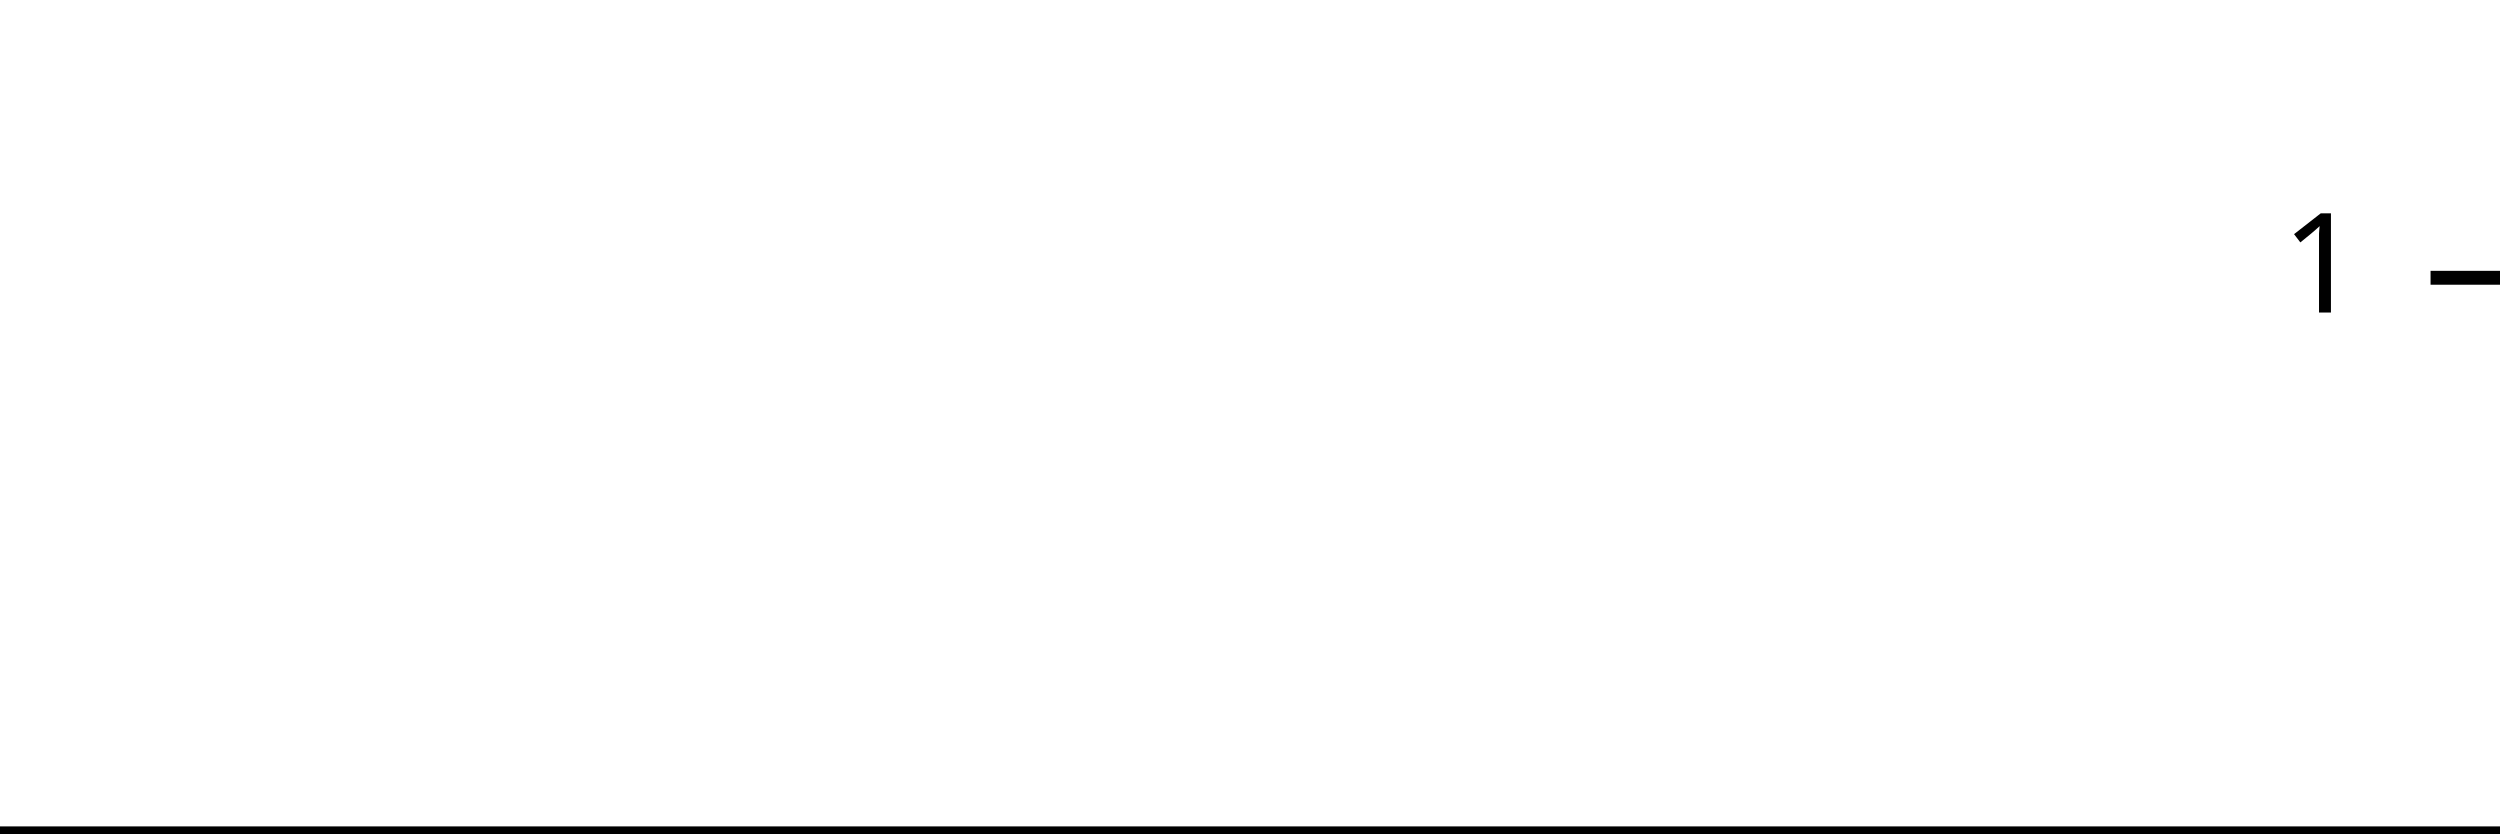
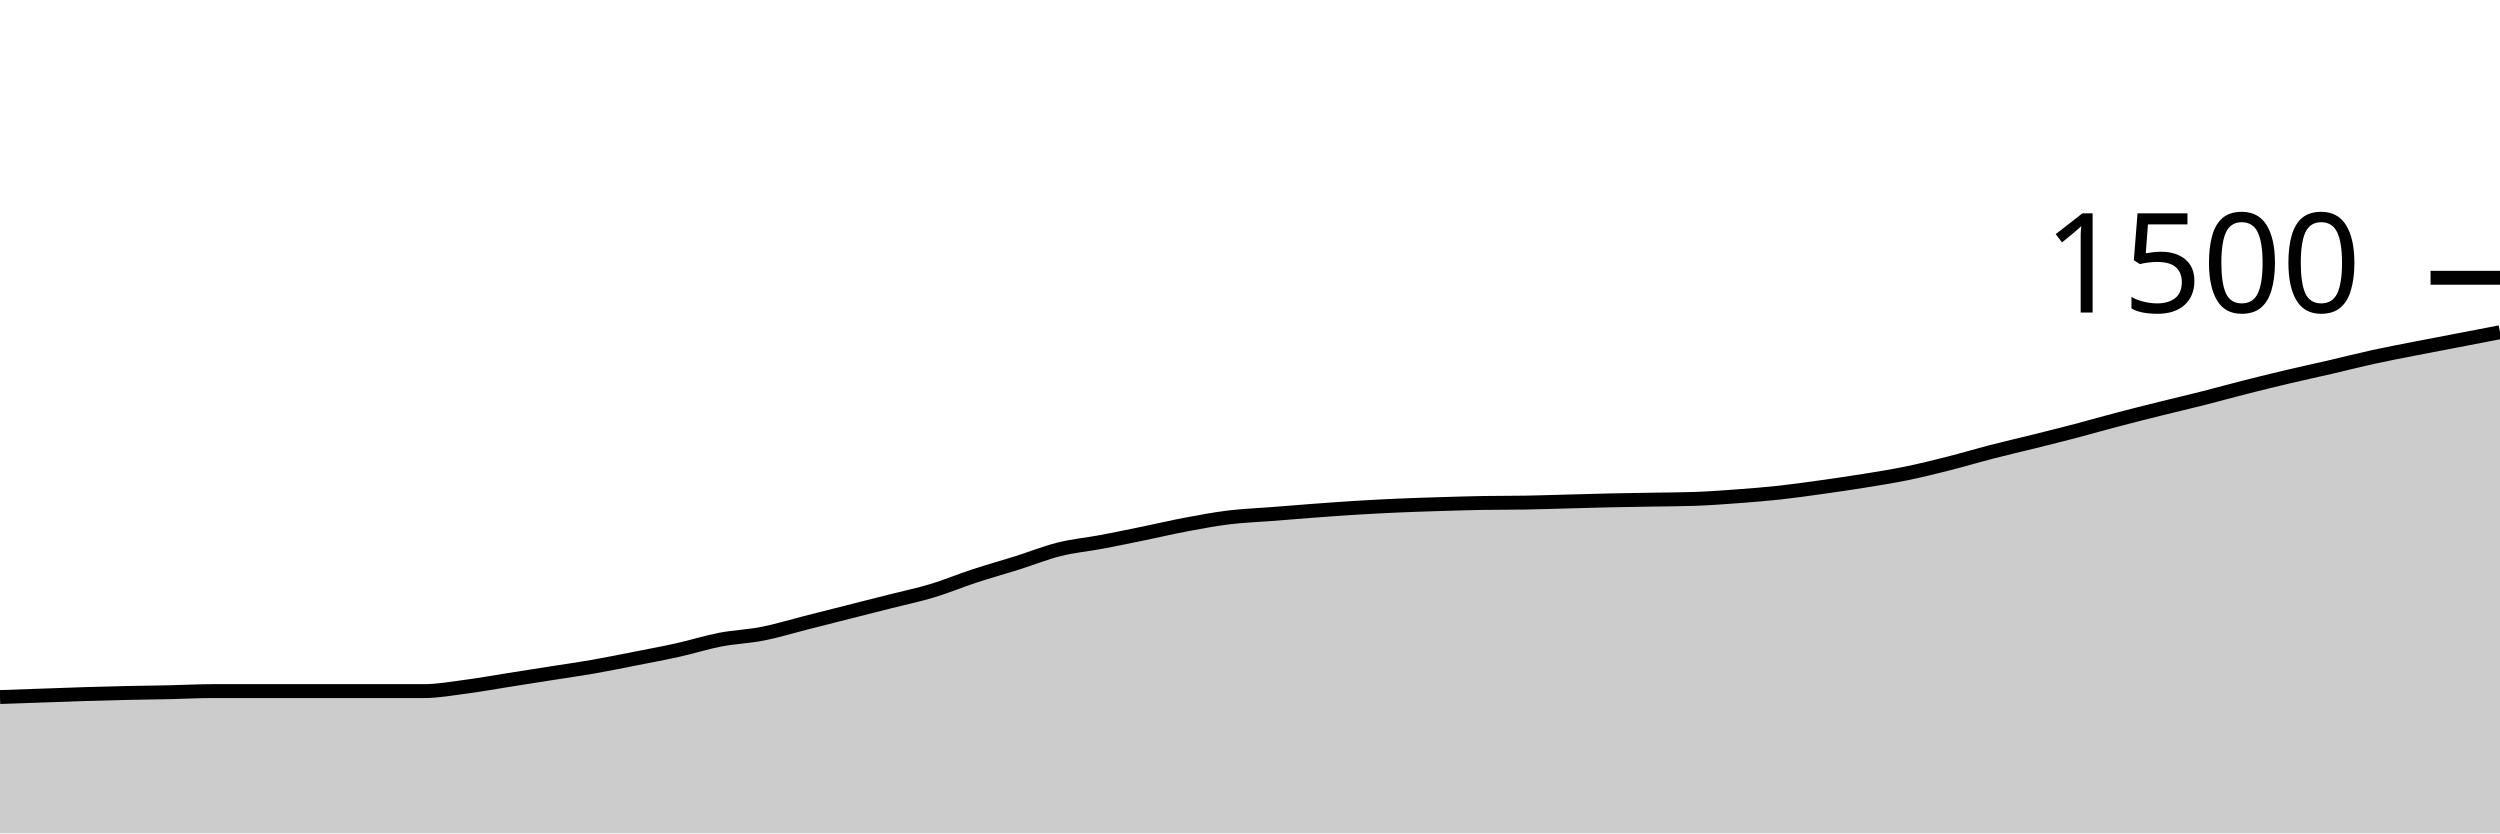
<svg xmlns="http://www.w3.org/2000/svg" viewBox="0 0 180 60">
  <g transform="translate(0,20)">
-     <path class="area" fill="rgba(0, 0, 0, 0.2)" d="M0,40C1.034,40,2.069,40,3.103,40C4.138,40,5.172,40,6.207,40C7.241,40,8.276,40,9.31,40C10.345,40,11.379,40,12.414,40C13.448,40,14.483,40,15.517,40C16.552,40,17.586,40,18.621,40C19.655,40,20.69,40,21.724,40C22.759,40,23.793,40,24.828,40C25.862,40,26.897,40,27.931,40C28.966,40,30,40,31.034,40C32.069,40,33.103,40,34.138,40C35.172,40,36.207,40,37.241,40C38.276,40,39.31,40,40.345,40C41.379,40,42.414,40,43.448,40C44.483,40,45.517,40,46.552,40C47.586,40,48.621,40,49.655,40C50.69,40,51.724,40,52.759,40C53.793,40,54.828,40,55.862,40C56.897,40,57.931,40,58.966,40C60,40,61.034,40,62.069,40C63.103,40,64.138,40,65.172,40C66.207,40,67.241,40,68.276,40C69.31,40,70.345,40,71.379,40C72.414,40,73.448,40,74.483,40C75.517,40,76.552,40,77.586,40C78.621,40,79.655,40,80.69,40C81.724,40,82.759,40,83.793,40C84.828,40,85.862,40,86.897,40C87.931,40,88.966,40,90,40C91.034,40,92.069,40,93.103,40C94.138,40,95.172,40,96.207,40C97.241,40,98.276,40,99.31,40C100.345,40,101.379,40,102.414,40C103.448,40,104.483,40,105.517,40C106.552,40,107.586,40,108.621,40C109.655,40,110.69,40,111.724,40C112.759,40,113.793,40,114.828,40C115.862,40,116.897,40,117.931,40C118.966,40,120,40,121.034,40C122.069,40,123.103,40,124.138,40C125.172,40,126.207,40,127.241,40C128.276,40,129.31,40,130.345,40C131.379,40,132.414,40,133.448,40C134.483,40,135.517,40,136.552,40C137.586,40,138.621,40,139.655,40C140.69,40,141.724,40,142.759,40C143.793,40,144.828,40,145.862,40C146.897,40,147.931,40,148.966,40C150,40,151.034,40,152.069,40C153.103,40,154.138,40,155.172,40C156.207,40,157.241,40,158.276,40C159.31,40,160.345,40,161.379,40C162.414,40,163.448,40,164.483,40C165.517,40,166.552,40,167.586,40C168.621,40,169.655,40,170.69,40C171.724,40,172.759,40,173.793,40C174.828,40,175.862,40,176.897,40C177.931,40,178.966,40,180,40L180,40C178.966,40,177.931,40,176.897,40C175.862,40,174.828,40,173.793,40C172.759,40,171.724,40,170.69,40C169.655,40,168.621,40,167.586,40C166.552,40,165.517,40,164.483,40C163.448,40,162.414,40,161.379,40C160.345,40,159.31,40,158.276,40C157.241,40,156.207,40,155.172,40C154.138,40,153.103,40,152.069,40C151.034,40,150,40,148.966,40C147.931,40,146.897,40,145.862,40C144.828,40,143.793,40,142.759,40C141.724,40,140.69,40,139.655,40C138.621,40,137.586,40,136.552,40C135.517,40,134.483,40,133.448,40C132.414,40,131.379,40,130.345,40C129.31,40,128.276,40,127.241,40C126.207,40,125.172,40,124.138,40C123.103,40,122.069,40,121.034,40C120,40,118.966,40,117.931,40C116.897,40,115.862,40,114.828,40C113.793,40,112.759,40,111.724,40C110.69,40,109.655,40,108.621,40C107.586,40,106.552,40,105.517,40C104.483,40,103.448,40,102.414,40C101.379,40,100.345,40,99.31,40C98.276,40,97.241,40,96.207,40C95.172,40,94.138,40,93.103,40C92.069,40,91.034,40,90,40C88.966,40,87.931,40,86.897,40C85.862,40,84.828,40,83.793,40C82.759,40,81.724,40,80.69,40C79.655,40,78.621,40,77.586,40C76.552,40,75.517,40,74.483,40C73.448,40,72.414,40,71.379,40C70.345,40,69.31,40,68.276,40C67.241,40,66.207,40,65.172,40C64.138,40,63.103,40,62.069,40C61.034,40,60,40,58.966,40C57.931,40,56.897,40,55.862,40C54.828,40,53.793,40,52.759,40C51.724,40,50.69,40,49.655,40C48.621,40,47.586,40,46.552,40C45.517,40,44.483,40,43.448,40C42.414,40,41.379,40,40.345,40C39.31,40,38.276,40,37.241,40C36.207,40,35.172,40,34.138,40C33.103,40,32.069,40,31.034,40C30,40,28.966,40,27.931,40C26.897,40,25.862,40,24.828,40C23.793,40,22.759,40,21.724,40C20.69,40,19.655,40,18.621,40C17.586,40,16.552,40,15.517,40C14.483,40,13.448,40,12.414,40C11.379,40,10.345,40,9.31,40C8.276,40,7.241,40,6.207,40C5.172,40,4.138,40,3.103,40C2.069,40,1.034,40,0,40Z" />
-     <path class="line" stroke="black" fill="none" d="M0,40C1.034,40,2.069,40,3.103,40C4.138,40,5.172,40,6.207,40C7.241,40,8.276,40,9.31,40C10.345,40,11.379,40,12.414,40C13.448,40,14.483,40,15.517,40C16.552,40,17.586,40,18.621,40C19.655,40,20.69,40,21.724,40C22.759,40,23.793,40,24.828,40C25.862,40,26.897,40,27.931,40C28.966,40,30,40,31.034,40C32.069,40,33.103,40,34.138,40C35.172,40,36.207,40,37.241,40C38.276,40,39.31,40,40.345,40C41.379,40,42.414,40,43.448,40C44.483,40,45.517,40,46.552,40C47.586,40,48.621,40,49.655,40C50.69,40,51.724,40,52.759,40C53.793,40,54.828,40,55.862,40C56.897,40,57.931,40,58.966,40C60,40,61.034,40,62.069,40C63.103,40,64.138,40,65.172,40C66.207,40,67.241,40,68.276,40C69.31,40,70.345,40,71.379,40C72.414,40,73.448,40,74.483,40C75.517,40,76.552,40,77.586,40C78.621,40,79.655,40,80.69,40C81.724,40,82.759,40,83.793,40C84.828,40,85.862,40,86.897,40C87.931,40,88.966,40,90,40C91.034,40,92.069,40,93.103,40C94.138,40,95.172,40,96.207,40C97.241,40,98.276,40,99.31,40C100.345,40,101.379,40,102.414,40C103.448,40,104.483,40,105.517,40C106.552,40,107.586,40,108.621,40C109.655,40,110.69,40,111.724,40C112.759,40,113.793,40,114.828,40C115.862,40,116.897,40,117.931,40C118.966,40,120,40,121.034,40C122.069,40,123.103,40,124.138,40C125.172,40,126.207,40,127.241,40C128.276,40,129.31,40,130.345,40C131.379,40,132.414,40,133.448,40C134.483,40,135.517,40,136.552,40C137.586,40,138.621,40,139.655,40C140.69,40,141.724,40,142.759,40C143.793,40,144.828,40,145.862,40C146.897,40,147.931,40,148.966,40C150,40,151.034,40,152.069,40C153.103,40,154.138,40,155.172,40C156.207,40,157.241,40,158.276,40C159.31,40,160.345,40,161.379,40C162.414,40,163.448,40,164.483,40C165.517,40,166.552,40,167.586,40C168.621,40,169.655,40,170.69,40C171.724,40,172.759,40,173.793,40C174.828,40,175.862,40,176.897,40C177.931,40,178.966,40,180,40" />
+     <path class="area" fill="rgba(0, 0, 0, 0.2)" d="M0,30.187C1.017,30.151,2.034,30.116,3.051,30.08C4.068,30.044,5.085,30.004,6.102,29.973C7.119,29.942,8.136,29.916,9.153,29.893C10.169,29.871,11.186,29.862,12.203,29.84C13.22,29.818,14.237,29.76,15.254,29.76C16.271,29.76,17.288,29.76,18.305,29.76C19.322,29.76,20.339,29.76,21.356,29.76C22.373,29.76,23.39,29.76,24.407,29.76C25.424,29.76,26.441,29.76,27.458,29.76C28.475,29.76,29.492,29.76,30.508,29.76C31.525,29.76,32.542,29.573,33.559,29.44C34.576,29.307,35.593,29.12,36.61,28.96C37.627,28.8,38.644,28.64,39.661,28.48C40.678,28.32,41.695,28.178,42.712,28C43.729,27.822,44.746,27.613,45.763,27.413C46.78,27.213,47.797,27.027,48.814,26.8C49.831,26.573,50.847,26.249,51.864,26.053C52.881,25.858,53.898,25.827,54.915,25.627C55.932,25.427,56.949,25.111,57.966,24.853C58.983,24.596,60,24.338,61.017,24.08C62.034,23.822,63.051,23.564,64.068,23.307C65.085,23.049,66.102,22.84,67.119,22.533C68.136,22.227,69.153,21.8,70.169,21.467C71.186,21.133,72.203,20.853,73.22,20.533C74.237,20.213,75.254,19.8,76.271,19.547C77.288,19.293,78.305,19.204,79.322,19.013C80.339,18.822,81.356,18.609,82.373,18.4C83.39,18.191,84.407,17.951,85.424,17.76C86.441,17.569,87.458,17.378,88.475,17.253C89.492,17.129,90.508,17.093,91.525,17.013C92.542,16.933,93.559,16.849,94.576,16.773C95.593,16.698,96.61,16.622,97.627,16.56C98.644,16.498,99.661,16.444,100.678,16.4C101.695,16.356,102.712,16.324,103.729,16.293C104.746,16.262,105.763,16.231,106.78,16.213C107.797,16.196,108.814,16.204,109.831,16.187C110.847,16.169,111.864,16.133,112.881,16.107C113.898,16.08,114.915,16.049,115.932,16.027C116.949,16.004,117.966,15.991,118.983,15.973C120,15.956,121.017,15.956,122.034,15.92C123.051,15.884,124.068,15.809,125.085,15.733C126.102,15.658,127.119,15.578,128.136,15.467C129.153,15.356,130.169,15.209,131.186,15.067C132.203,14.924,133.22,14.778,134.237,14.613C135.254,14.449,136.271,14.289,137.288,14.08C138.305,13.871,139.322,13.618,140.339,13.36C141.356,13.102,142.373,12.796,143.39,12.533C144.407,12.271,145.424,12.04,146.441,11.787C147.458,11.533,148.475,11.28,149.492,11.013C150.508,10.747,151.525,10.453,152.542,10.187C153.559,9.92,154.576,9.667,155.593,9.413C156.61,9.16,157.627,8.924,158.644,8.667C159.661,8.409,160.678,8.124,161.695,7.867C162.712,7.609,163.729,7.36,164.746,7.12C165.763,6.88,166.78,6.662,167.797,6.427C168.814,6.191,169.831,5.929,170.847,5.707C171.864,5.484,172.881,5.293,173.898,5.093C174.915,4.893,175.932,4.702,176.949,4.507C177.966,4.311,178.983,4.116,180,3.92L180,40C178.983,40,177.966,40,176.949,40C175.932,40,174.915,40,173.898,40C172.881,40,171.864,40,170.847,40C169.831,40,168.814,40,167.797,40C166.78,40,165.763,40,164.746,40C163.729,40,162.712,40,161.695,40C160.678,40,159.661,40,158.644,40C157.627,40,156.61,40,155.593,40C154.576,40,153.559,40,152.542,40C151.525,40,150.508,40,149.492,40C148.475,40,147.458,40,146.441,40C145.424,40,144.407,40,143.39,40C142.373,40,141.356,40,140.339,40C139.322,40,138.305,40,137.288,40C136.271,40,135.254,40,134.237,40C133.22,40,132.203,40,131.186,40C130.169,40,129.153,40,128.136,40C127.119,40,126.102,40,125.085,40C124.068,40,123.051,40,122.034,40C121.017,40,120,40,118.983,40C117.966,40,116.949,40,115.932,40C114.915,40,113.898,40,112.881,40C111.864,40,110.847,40,109.831,40C108.814,40,107.797,40,106.78,40C105.763,40,104.746,40,103.729,40C102.712,40,101.695,40,100.678,40C99.661,40,98.644,40,97.627,40C96.61,40,95.593,40,94.576,40C93.559,40,92.542,40,91.525,40C90.508,40,89.492,40,88.475,40C87.458,40,86.441,40,85.424,40C84.407,40,83.39,40,82.373,40C81.356,40,80.339,40,79.322,40C78.305,40,77.288,40,76.271,40C75.254,40,74.237,40,73.22,40C72.203,40,71.186,40,70.169,40C69.153,40,68.136,40,67.119,40C66.102,40,65.085,40,64.068,40C63.051,40,62.034,40,61.017,40C60,40,58.983,40,57.966,40C56.949,40,55.932,40,54.915,40C53.898,40,52.881,40,51.864,40C50.847,40,49.831,40,48.814,40C47.797,40,46.78,40,45.763,40C44.746,40,43.729,40,42.712,40C41.695,40,40.678,40,39.661,40C38.644,40,37.627,40,36.61,40C35.593,40,34.576,40,33.559,40C32.542,40,31.525,40,30.508,40C29.492,40,28.475,40,27.458,40C26.441,40,25.424,40,24.407,40C23.39,40,22.373,40,21.356,40C20.339,40,19.322,40,18.305,40C17.288,40,16.271,40,15.254,40C14.237,40,13.22,40,12.203,40C11.186,40,10.169,40,9.153,40C8.136,40,7.119,40,6.102,40C5.085,40,4.068,40,3.051,40C2.034,40,1.017,40,0,40Z" />
+     <path class="line" stroke="black" fill="none" d="M0,30.187C1.017,30.151,2.034,30.116,3.051,30.08C4.068,30.044,5.085,30.004,6.102,29.973C7.119,29.942,8.136,29.916,9.153,29.893C10.169,29.871,11.186,29.862,12.203,29.84C13.22,29.818,14.237,29.76,15.254,29.76C16.271,29.76,17.288,29.76,18.305,29.76C19.322,29.76,20.339,29.76,21.356,29.76C22.373,29.76,23.39,29.76,24.407,29.76C25.424,29.76,26.441,29.76,27.458,29.76C28.475,29.76,29.492,29.76,30.508,29.76C31.525,29.76,32.542,29.573,33.559,29.44C34.576,29.307,35.593,29.12,36.61,28.96C37.627,28.8,38.644,28.64,39.661,28.48C40.678,28.32,41.695,28.178,42.712,28C43.729,27.822,44.746,27.613,45.763,27.413C46.78,27.213,47.797,27.027,48.814,26.8C49.831,26.573,50.847,26.249,51.864,26.053C52.881,25.858,53.898,25.827,54.915,25.627C55.932,25.427,56.949,25.111,57.966,24.853C58.983,24.596,60,24.338,61.017,24.08C62.034,23.822,63.051,23.564,64.068,23.307C65.085,23.049,66.102,22.84,67.119,22.533C68.136,22.227,69.153,21.8,70.169,21.467C71.186,21.133,72.203,20.853,73.22,20.533C74.237,20.213,75.254,19.8,76.271,19.547C77.288,19.293,78.305,19.204,79.322,19.013C80.339,18.822,81.356,18.609,82.373,18.4C83.39,18.191,84.407,17.951,85.424,17.76C86.441,17.569,87.458,17.378,88.475,17.253C89.492,17.129,90.508,17.093,91.525,17.013C92.542,16.933,93.559,16.849,94.576,16.773C95.593,16.698,96.61,16.622,97.627,16.56C98.644,16.498,99.661,16.444,100.678,16.4C101.695,16.356,102.712,16.324,103.729,16.293C104.746,16.262,105.763,16.231,106.78,16.213C107.797,16.196,108.814,16.204,109.831,16.187C110.847,16.169,111.864,16.133,112.881,16.107C113.898,16.08,114.915,16.049,115.932,16.027C116.949,16.004,117.966,15.991,118.983,15.973C120,15.956,121.017,15.956,122.034,15.92C123.051,15.884,124.068,15.809,125.085,15.733C126.102,15.658,127.119,15.578,128.136,15.467C129.153,15.356,130.169,15.209,131.186,15.067C132.203,14.924,133.22,14.778,134.237,14.613C135.254,14.449,136.271,14.289,137.288,14.08C138.305,13.871,139.322,13.618,140.339,13.36C141.356,13.102,142.373,12.796,143.39,12.533C144.407,12.271,145.424,12.04,146.441,11.787C147.458,11.533,148.475,11.28,149.492,11.013C150.508,10.747,151.525,10.453,152.542,10.187C153.559,9.92,154.576,9.667,155.593,9.413C156.61,9.16,157.627,8.924,158.644,8.667C159.661,8.409,160.678,8.124,161.695,7.867C162.712,7.609,163.729,7.36,164.746,7.12C165.763,6.88,166.78,6.662,167.797,6.427C168.814,6.191,169.831,5.929,170.847,5.707C171.864,5.484,172.881,5.293,173.898,5.093C174.915,4.893,175.932,4.702,176.949,4.507C177.966,4.311,178.983,4.116,180,3.92" />
    <path class="axis-ceiling" stroke-width="1" stroke="black" fill="none" d="M175,0L180,0" />
-     <text class="axis-ceiling-label" font-family="sans-serif" text-anchor="end" font-size="10px" x="170" y="2.5">1</text>
+     <text class="axis-ceiling-label" font-family="sans-serif" text-anchor="end" font-size="10px" x="170" y="2.5">1500</text>
  </g>
</svg>
